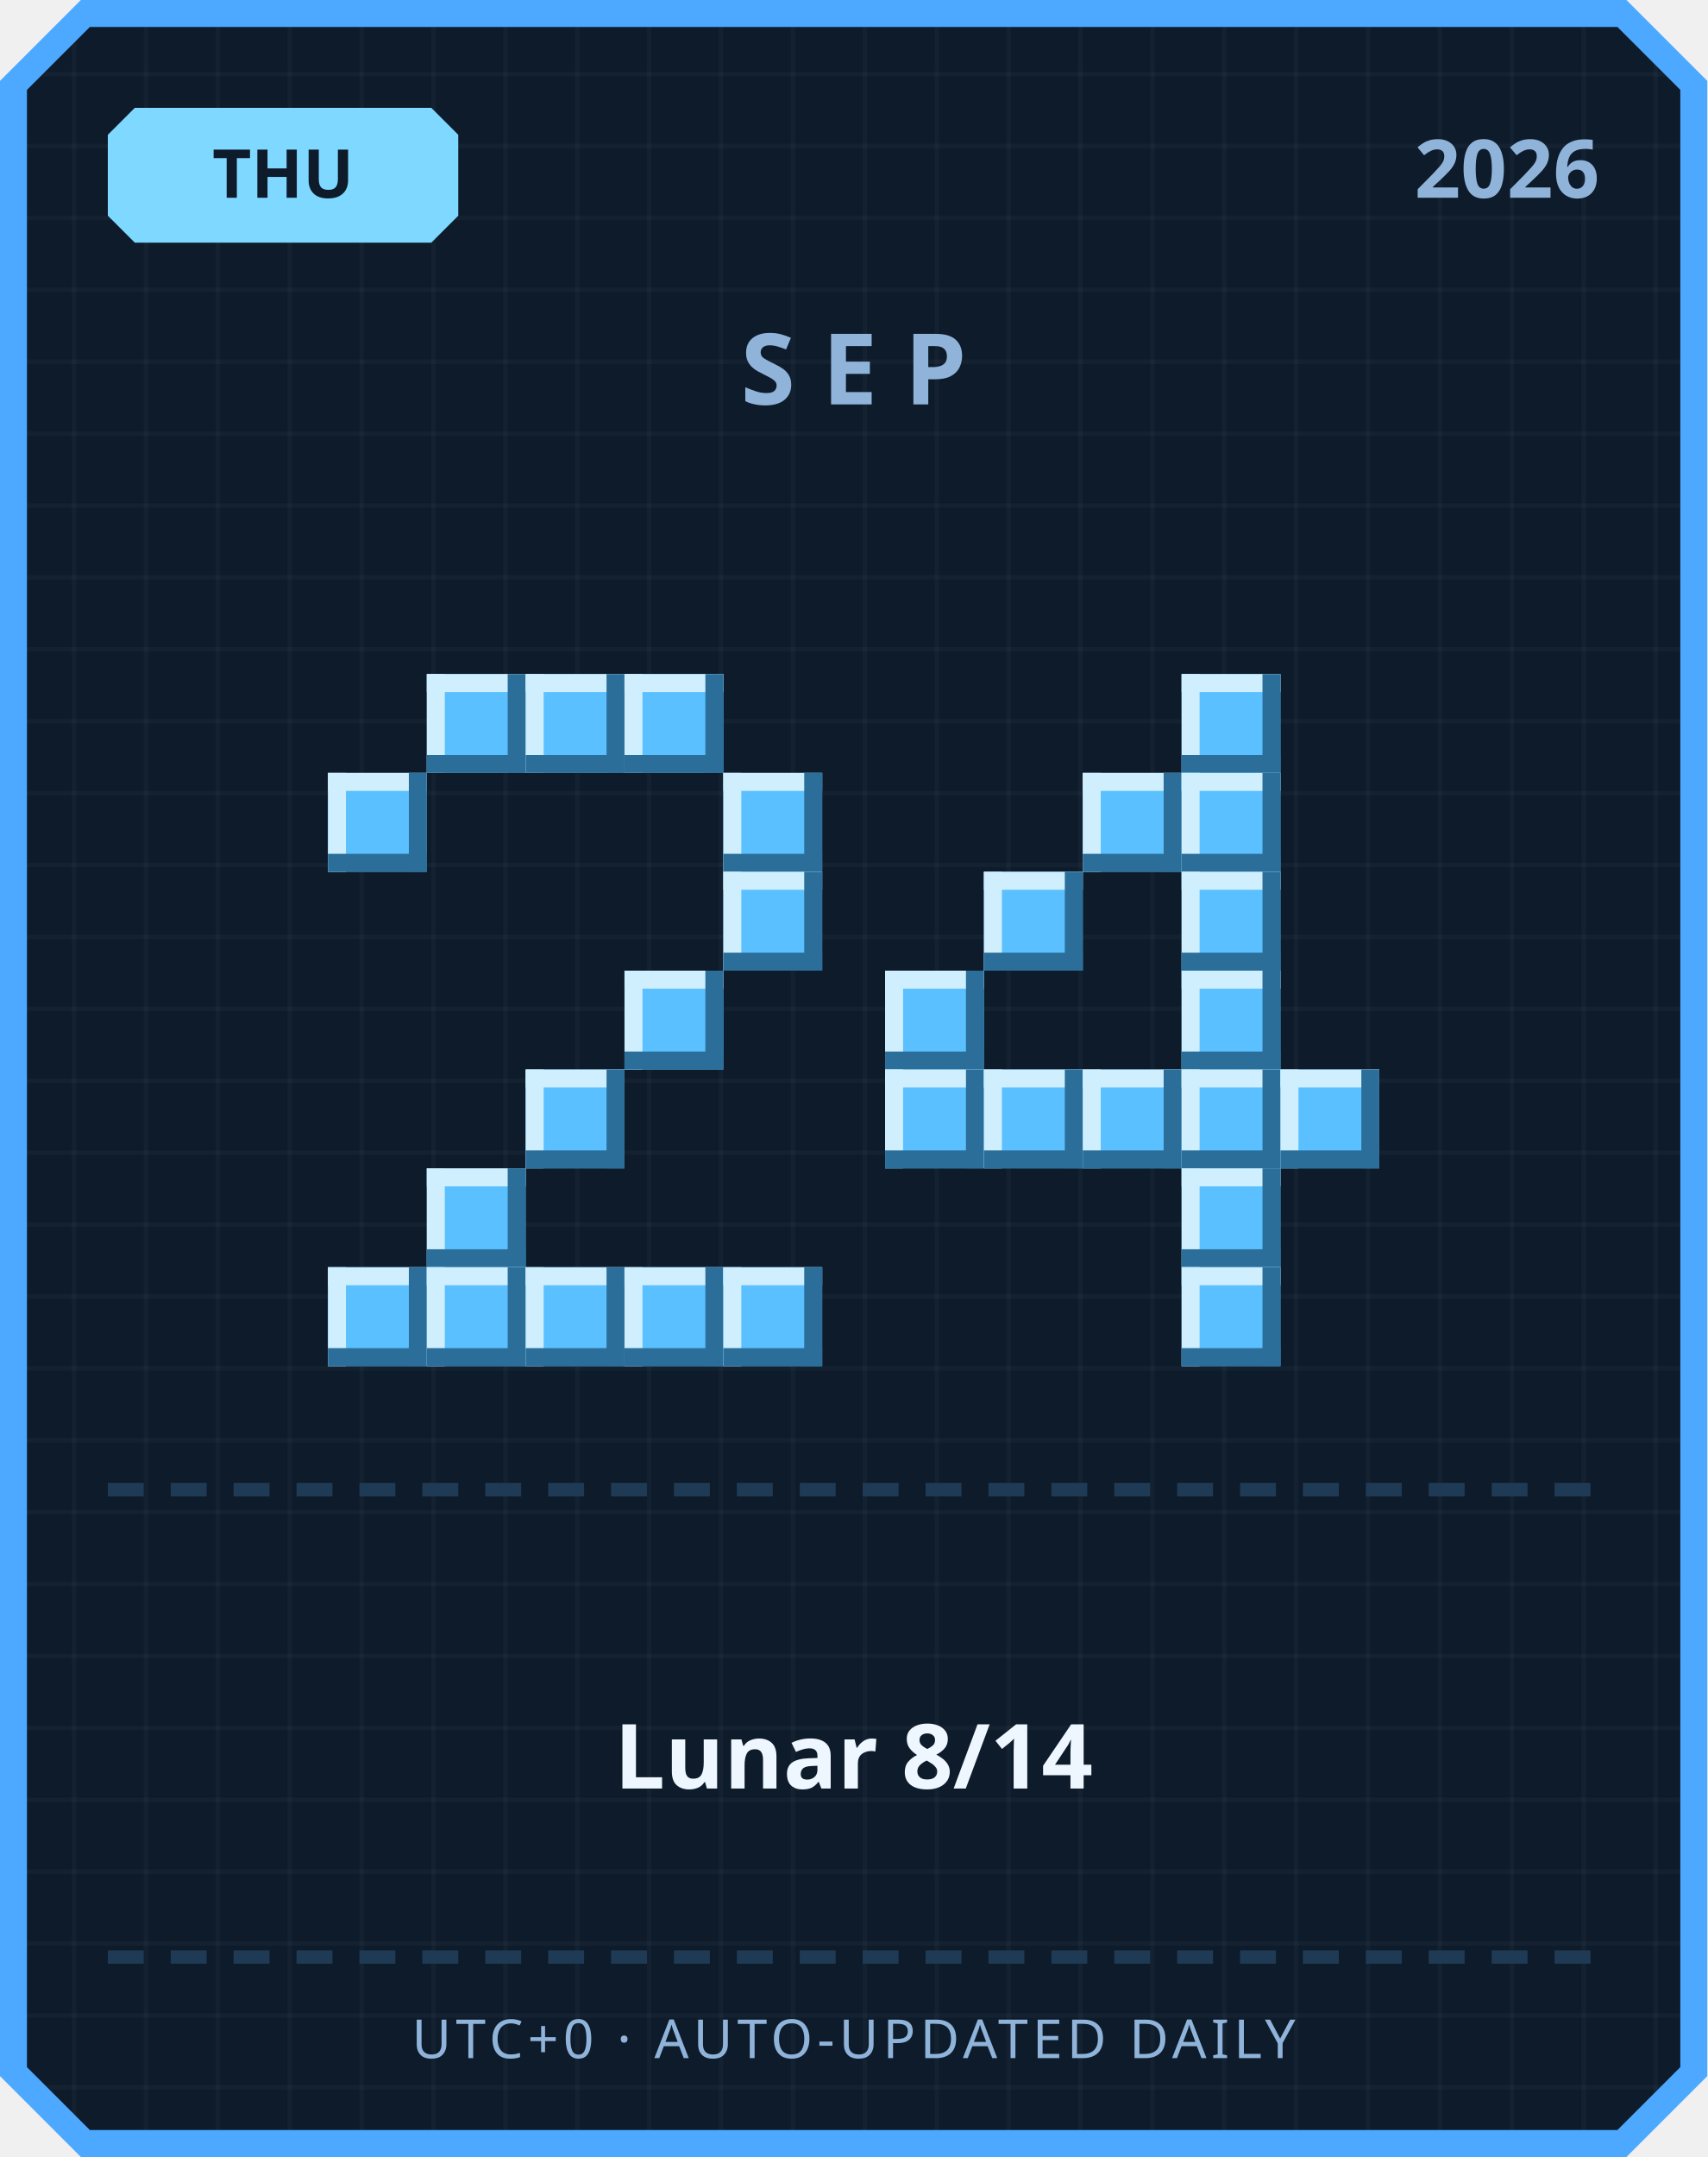
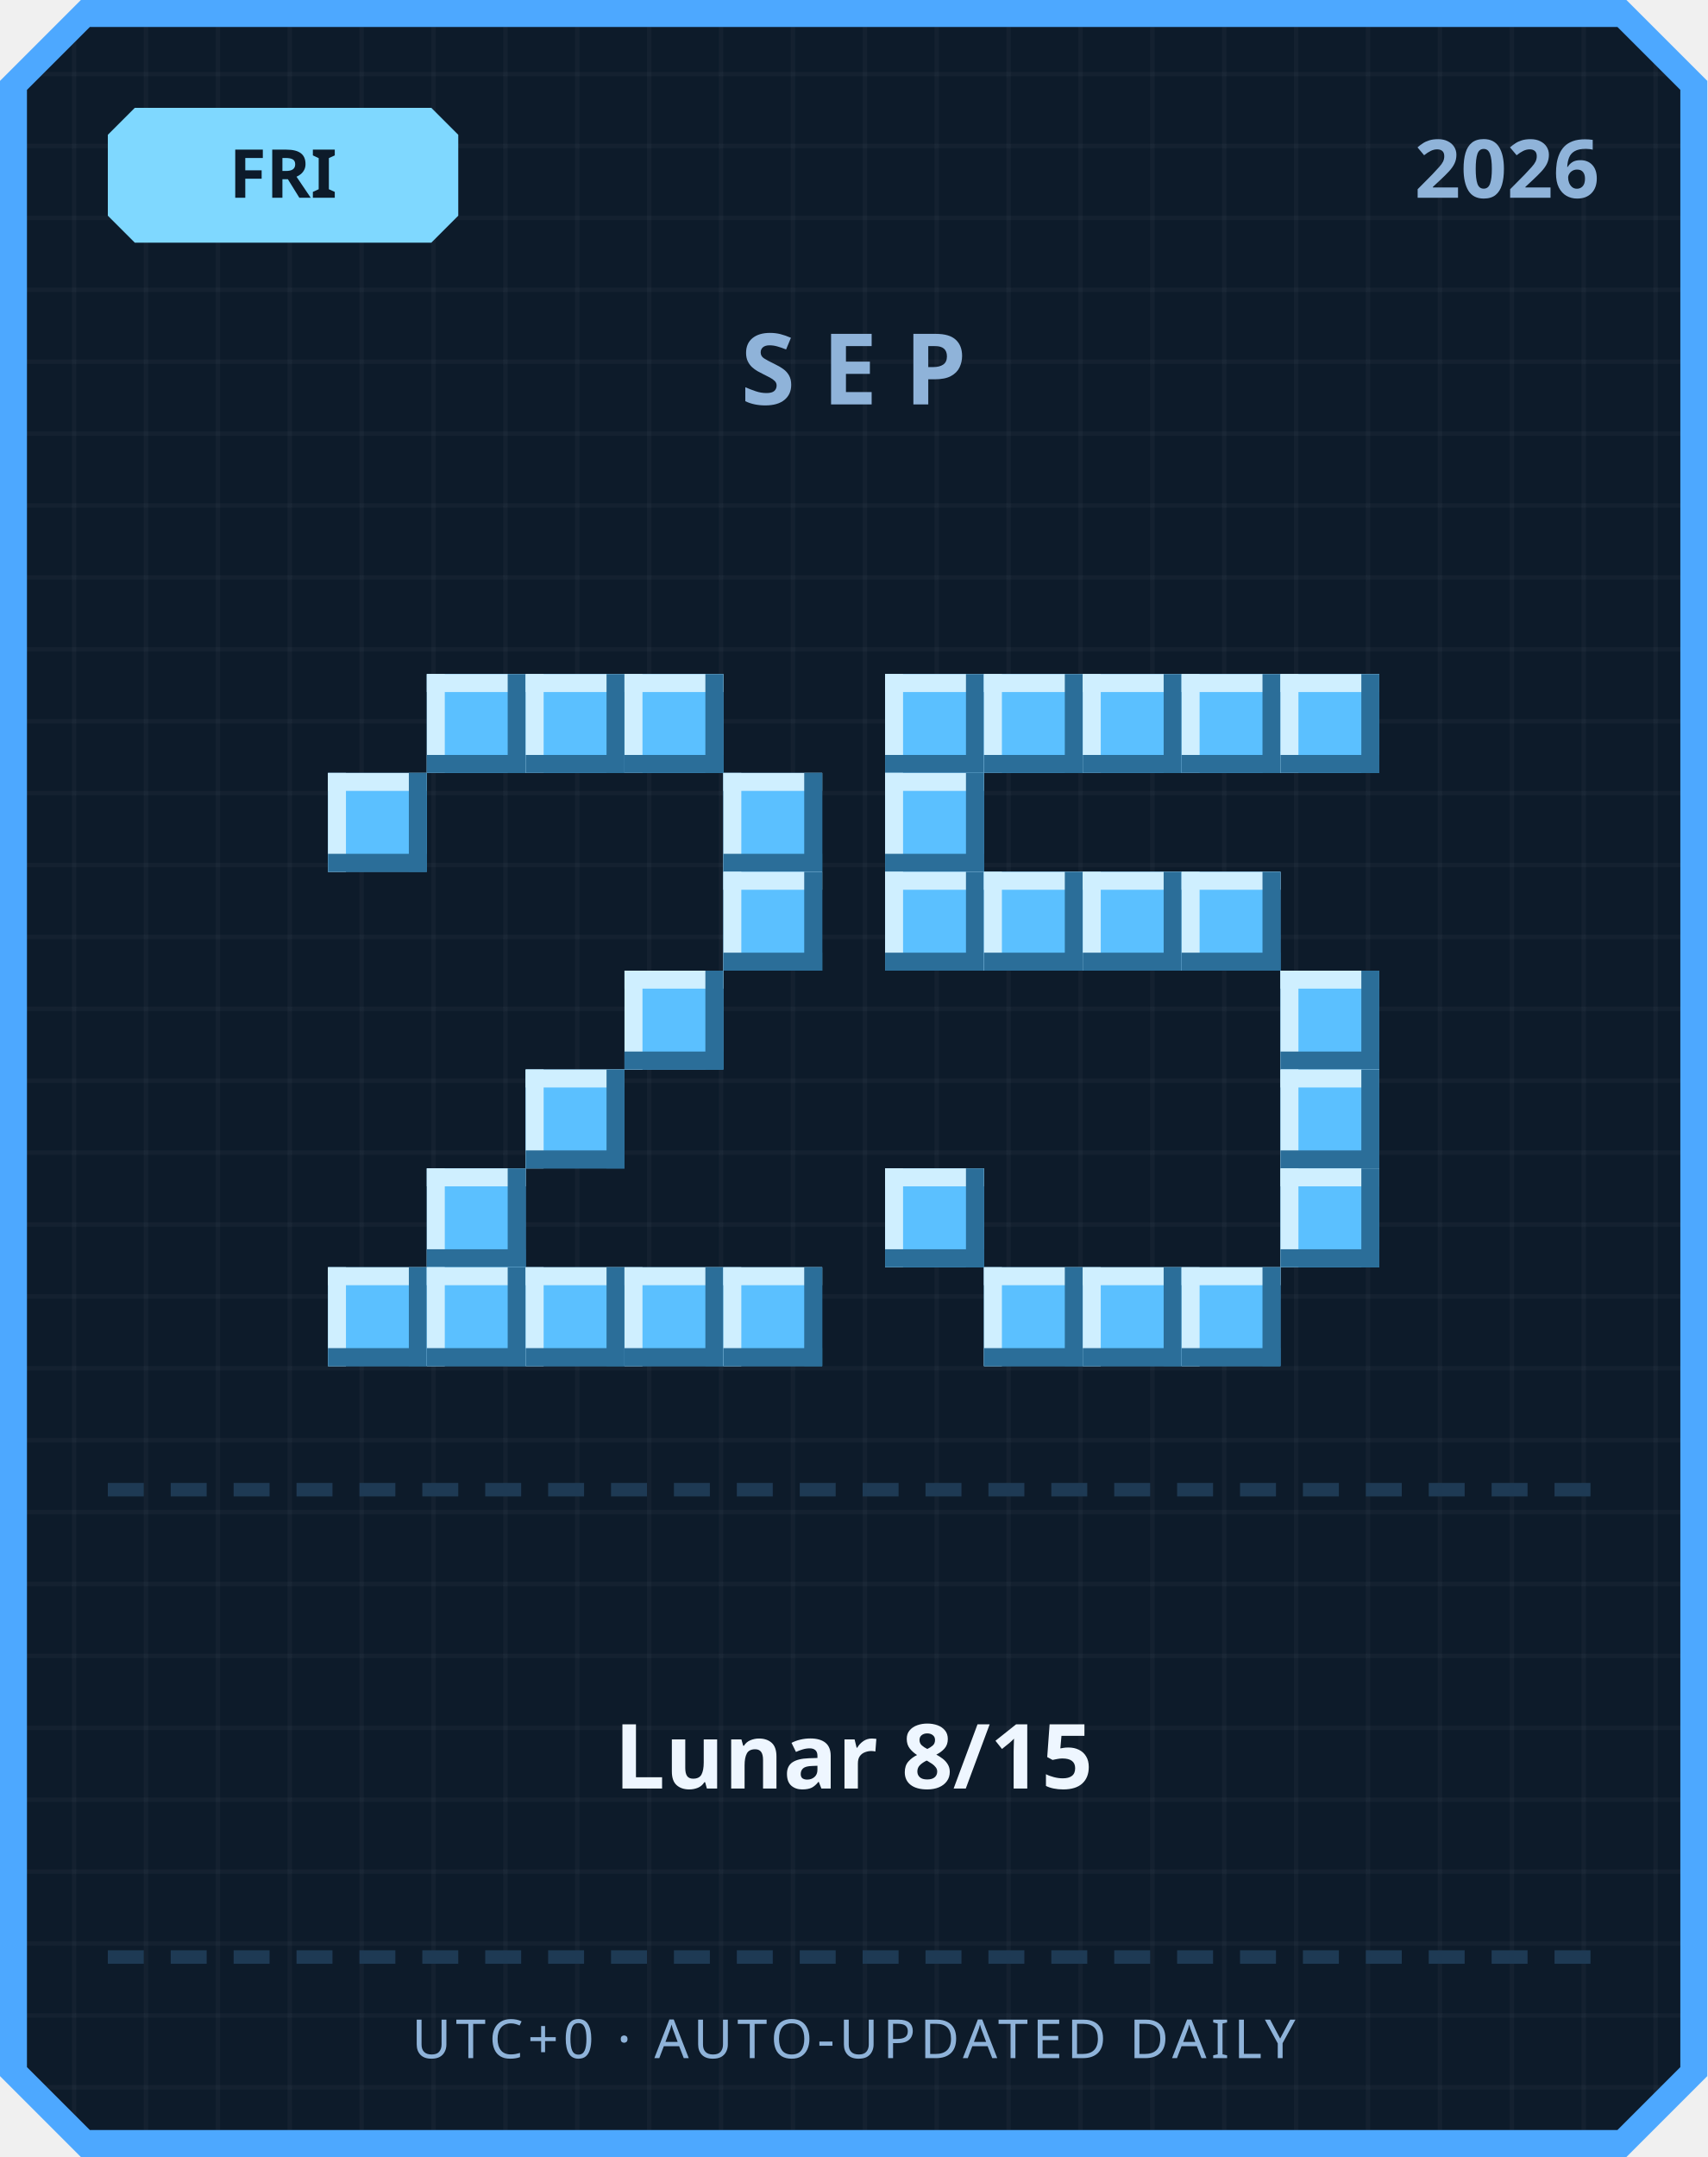
<svg xmlns="http://www.w3.org/2000/svg" width="380" height="480" viewBox="0 0 380 480">
  <defs>
    <pattern id="grid" width="16" height="16" patternUnits="userSpaceOnUse">
      <rect width="16" height="16" fill="#0d1b2a" />
      <rect width="1" height="16" fill="#ffffff" opacity="0.03" />
      <rect width="16" height="1" fill="#ffffff" opacity="0.03" />
    </pattern>
  </defs>
  <path d="M 18,0 L 362,0 L 380,18 L 380,462 L 362,480 L 18,480 L 0,462 L 0,18 Z" fill="#4da8ff" />
  <path d="M 20,6 L 360,6 L 374,20 L 374,460 L 360,474 L 20,474 L 6,460 L 6,20 Z" fill="url(#grid)" />
  <path d="M 30,24 L 96,24 L 102,30 L 102,48 L 96,54 L 30,54 L 24,48 L 24,30 Z" fill="#7fd8ff" />
-   <text x="63" y="44" text-anchor="middle" font-family="'Segoe UI', sans-serif" font-size="15" font-weight="700" fill="#0d1b2a">THU</text>
+   <text x="63" y="44" text-anchor="middle" font-family="'Segoe UI', sans-serif" font-size="15" font-weight="700" fill="#0d1b2a">FRI</text>
  <text x="356" y="44" text-anchor="end" font-family="'Segoe UI', sans-serif" font-size="18" font-weight="700" fill="#8fb3d9">2026</text>
  <text x="190" y="90" text-anchor="middle" font-family="'Segoe UI', sans-serif" font-size="22" font-weight="700" letter-spacing="6" fill="#8fb3d9">SEP</text>
  <rect x="95" y="150" width="22" height="22" fill="#5bc0ff" />
  <rect x="95" y="150" width="22" height="4" fill="#cfefff" />
  <rect x="95" y="150" width="4" height="22" fill="#cfefff" />
  <rect x="95" y="168" width="22" height="4" fill="#2b6e99" />
  <rect x="113" y="150" width="4" height="22" fill="#2b6e99" />
  <rect x="117" y="150" width="22" height="22" fill="#5bc0ff" />
  <rect x="117" y="150" width="22" height="4" fill="#cfefff" />
  <rect x="117" y="150" width="4" height="22" fill="#cfefff" />
  <rect x="117" y="168" width="22" height="4" fill="#2b6e99" />
  <rect x="135" y="150" width="4" height="22" fill="#2b6e99" />
  <rect x="139" y="150" width="22" height="22" fill="#5bc0ff" />
  <rect x="139" y="150" width="22" height="4" fill="#cfefff" />
  <rect x="139" y="150" width="4" height="22" fill="#cfefff" />
  <rect x="139" y="168" width="22" height="4" fill="#2b6e99" />
  <rect x="157" y="150" width="4" height="22" fill="#2b6e99" />
  <rect x="73" y="172" width="22" height="22" fill="#5bc0ff" />
  <rect x="73" y="172" width="22" height="4" fill="#cfefff" />
  <rect x="73" y="172" width="4" height="22" fill="#cfefff" />
  <rect x="73" y="190" width="22" height="4" fill="#2b6e99" />
  <rect x="91" y="172" width="4" height="22" fill="#2b6e99" />
  <rect x="161" y="172" width="22" height="22" fill="#5bc0ff" />
  <rect x="161" y="172" width="22" height="4" fill="#cfefff" />
  <rect x="161" y="172" width="4" height="22" fill="#cfefff" />
  <rect x="161" y="190" width="22" height="4" fill="#2b6e99" />
  <rect x="179" y="172" width="4" height="22" fill="#2b6e99" />
  <rect x="161" y="194" width="22" height="22" fill="#5bc0ff" />
  <rect x="161" y="194" width="22" height="4" fill="#cfefff" />
  <rect x="161" y="194" width="4" height="22" fill="#cfefff" />
  <rect x="161" y="212" width="22" height="4" fill="#2b6e99" />
  <rect x="179" y="194" width="4" height="22" fill="#2b6e99" />
  <rect x="139" y="216" width="22" height="22" fill="#5bc0ff" />
  <rect x="139" y="216" width="22" height="4" fill="#cfefff" />
  <rect x="139" y="216" width="4" height="22" fill="#cfefff" />
  <rect x="139" y="234" width="22" height="4" fill="#2b6e99" />
  <rect x="157" y="216" width="4" height="22" fill="#2b6e99" />
  <rect x="117" y="238" width="22" height="22" fill="#5bc0ff" />
  <rect x="117" y="238" width="22" height="4" fill="#cfefff" />
  <rect x="117" y="238" width="4" height="22" fill="#cfefff" />
  <rect x="117" y="256" width="22" height="4" fill="#2b6e99" />
  <rect x="135" y="238" width="4" height="22" fill="#2b6e99" />
  <rect x="95" y="260" width="22" height="22" fill="#5bc0ff" />
  <rect x="95" y="260" width="22" height="4" fill="#cfefff" />
  <rect x="95" y="260" width="4" height="22" fill="#cfefff" />
  <rect x="95" y="278" width="22" height="4" fill="#2b6e99" />
  <rect x="113" y="260" width="4" height="22" fill="#2b6e99" />
  <rect x="73" y="282" width="22" height="22" fill="#5bc0ff" />
  <rect x="73" y="282" width="22" height="4" fill="#cfefff" />
  <rect x="73" y="282" width="4" height="22" fill="#cfefff" />
  <rect x="73" y="300" width="22" height="4" fill="#2b6e99" />
  <rect x="91" y="282" width="4" height="22" fill="#2b6e99" />
  <rect x="95" y="282" width="22" height="22" fill="#5bc0ff" />
  <rect x="95" y="282" width="22" height="4" fill="#cfefff" />
  <rect x="95" y="282" width="4" height="22" fill="#cfefff" />
  <rect x="95" y="300" width="22" height="4" fill="#2b6e99" />
  <rect x="113" y="282" width="4" height="22" fill="#2b6e99" />
  <rect x="117" y="282" width="22" height="22" fill="#5bc0ff" />
  <rect x="117" y="282" width="22" height="4" fill="#cfefff" />
  <rect x="117" y="282" width="4" height="22" fill="#cfefff" />
  <rect x="117" y="300" width="22" height="4" fill="#2b6e99" />
  <rect x="135" y="282" width="4" height="22" fill="#2b6e99" />
  <rect x="139" y="282" width="22" height="22" fill="#5bc0ff" />
  <rect x="139" y="282" width="22" height="4" fill="#cfefff" />
  <rect x="139" y="282" width="4" height="22" fill="#cfefff" />
  <rect x="139" y="300" width="22" height="4" fill="#2b6e99" />
  <rect x="157" y="282" width="4" height="22" fill="#2b6e99" />
  <rect x="161" y="282" width="22" height="22" fill="#5bc0ff" />
  <rect x="161" y="282" width="22" height="4" fill="#cfefff" />
  <rect x="161" y="282" width="4" height="22" fill="#cfefff" />
  <rect x="161" y="300" width="22" height="4" fill="#2b6e99" />
  <rect x="179" y="282" width="4" height="22" fill="#2b6e99" />
+   <rect x="197" y="150" width="22" height="22" fill="#5bc0ff" />
+   <rect x="197" y="150" width="22" height="4" fill="#cfefff" />
+   <rect x="197" y="150" width="4" height="22" fill="#cfefff" />
+   <rect x="197" y="168" width="22" height="4" fill="#2b6e99" />
+   <rect x="215" y="150" width="4" height="22" fill="#2b6e99" />
+   <rect x="219" y="150" width="22" height="22" fill="#5bc0ff" />
+   <rect x="219" y="150" width="22" height="4" fill="#cfefff" />
+   <rect x="219" y="150" width="4" height="22" fill="#cfefff" />
+   <rect x="219" y="168" width="22" height="4" fill="#2b6e99" />
+   <rect x="237" y="150" width="4" height="22" fill="#2b6e99" />
+   <rect x="241" y="150" width="22" height="22" fill="#5bc0ff" />
+   <rect x="241" y="150" width="22" height="4" fill="#cfefff" />
+   <rect x="241" y="150" width="4" height="22" fill="#cfefff" />
+   <rect x="241" y="168" width="22" height="4" fill="#2b6e99" />
+   <rect x="259" y="150" width="4" height="22" fill="#2b6e99" />
  <rect x="263" y="150" width="22" height="22" fill="#5bc0ff" />
  <rect x="263" y="150" width="22" height="4" fill="#cfefff" />
  <rect x="263" y="150" width="4" height="22" fill="#cfefff" />
  <rect x="263" y="168" width="22" height="4" fill="#2b6e99" />
  <rect x="281" y="150" width="4" height="22" fill="#2b6e99" />
-   <rect x="241" y="172" width="22" height="22" fill="#5bc0ff" />
-   <rect x="241" y="172" width="22" height="4" fill="#cfefff" />
-   <rect x="241" y="172" width="4" height="22" fill="#cfefff" />
-   <rect x="241" y="190" width="22" height="4" fill="#2b6e99" />
-   <rect x="259" y="172" width="4" height="22" fill="#2b6e99" />
-   <rect x="263" y="172" width="22" height="22" fill="#5bc0ff" />
-   <rect x="263" y="172" width="22" height="4" fill="#cfefff" />
-   <rect x="263" y="172" width="4" height="22" fill="#cfefff" />
-   <rect x="263" y="190" width="22" height="4" fill="#2b6e99" />
-   <rect x="281" y="172" width="4" height="22" fill="#2b6e99" />
+   <rect x="285" y="150" width="22" height="22" fill="#5bc0ff" />
+   <rect x="285" y="150" width="22" height="4" fill="#cfefff" />
+   <rect x="285" y="150" width="4" height="22" fill="#cfefff" />
+   <rect x="285" y="168" width="22" height="4" fill="#2b6e99" />
+   <rect x="303" y="150" width="4" height="22" fill="#2b6e99" />
+   <rect x="197" y="172" width="22" height="22" fill="#5bc0ff" />
+   <rect x="197" y="172" width="22" height="4" fill="#cfefff" />
+   <rect x="197" y="172" width="4" height="22" fill="#cfefff" />
+   <rect x="197" y="190" width="22" height="4" fill="#2b6e99" />
+   <rect x="215" y="172" width="4" height="22" fill="#2b6e99" />
+   <rect x="197" y="194" width="22" height="22" fill="#5bc0ff" />
+   <rect x="197" y="194" width="22" height="4" fill="#cfefff" />
+   <rect x="197" y="194" width="4" height="22" fill="#cfefff" />
+   <rect x="197" y="212" width="22" height="4" fill="#2b6e99" />
+   <rect x="215" y="194" width="4" height="22" fill="#2b6e99" />
  <rect x="219" y="194" width="22" height="22" fill="#5bc0ff" />
  <rect x="219" y="194" width="22" height="4" fill="#cfefff" />
  <rect x="219" y="194" width="4" height="22" fill="#cfefff" />
  <rect x="219" y="212" width="22" height="4" fill="#2b6e99" />
  <rect x="237" y="194" width="4" height="22" fill="#2b6e99" />
+   <rect x="241" y="194" width="22" height="22" fill="#5bc0ff" />
+   <rect x="241" y="194" width="22" height="4" fill="#cfefff" />
+   <rect x="241" y="194" width="4" height="22" fill="#cfefff" />
+   <rect x="241" y="212" width="22" height="4" fill="#2b6e99" />
+   <rect x="259" y="194" width="4" height="22" fill="#2b6e99" />
  <rect x="263" y="194" width="22" height="22" fill="#5bc0ff" />
  <rect x="263" y="194" width="22" height="4" fill="#cfefff" />
  <rect x="263" y="194" width="4" height="22" fill="#cfefff" />
  <rect x="263" y="212" width="22" height="4" fill="#2b6e99" />
  <rect x="281" y="194" width="4" height="22" fill="#2b6e99" />
-   <rect x="197" y="216" width="22" height="22" fill="#5bc0ff" />
-   <rect x="197" y="216" width="22" height="4" fill="#cfefff" />
-   <rect x="197" y="216" width="4" height="22" fill="#cfefff" />
-   <rect x="197" y="234" width="22" height="4" fill="#2b6e99" />
-   <rect x="215" y="216" width="4" height="22" fill="#2b6e99" />
-   <rect x="263" y="216" width="22" height="22" fill="#5bc0ff" />
-   <rect x="263" y="216" width="22" height="4" fill="#cfefff" />
-   <rect x="263" y="216" width="4" height="22" fill="#cfefff" />
-   <rect x="263" y="234" width="22" height="4" fill="#2b6e99" />
-   <rect x="281" y="216" width="4" height="22" fill="#2b6e99" />
-   <rect x="197" y="238" width="22" height="22" fill="#5bc0ff" />
-   <rect x="197" y="238" width="22" height="4" fill="#cfefff" />
-   <rect x="197" y="238" width="4" height="22" fill="#cfefff" />
-   <rect x="197" y="256" width="22" height="4" fill="#2b6e99" />
-   <rect x="215" y="238" width="4" height="22" fill="#2b6e99" />
-   <rect x="219" y="238" width="22" height="22" fill="#5bc0ff" />
-   <rect x="219" y="238" width="22" height="4" fill="#cfefff" />
-   <rect x="219" y="238" width="4" height="22" fill="#cfefff" />
-   <rect x="219" y="256" width="22" height="4" fill="#2b6e99" />
-   <rect x="237" y="238" width="4" height="22" fill="#2b6e99" />
-   <rect x="241" y="238" width="22" height="22" fill="#5bc0ff" />
-   <rect x="241" y="238" width="22" height="4" fill="#cfefff" />
-   <rect x="241" y="238" width="4" height="22" fill="#cfefff" />
-   <rect x="241" y="256" width="22" height="4" fill="#2b6e99" />
-   <rect x="259" y="238" width="4" height="22" fill="#2b6e99" />
-   <rect x="263" y="238" width="22" height="22" fill="#5bc0ff" />
-   <rect x="263" y="238" width="22" height="4" fill="#cfefff" />
-   <rect x="263" y="238" width="4" height="22" fill="#cfefff" />
-   <rect x="263" y="256" width="22" height="4" fill="#2b6e99" />
-   <rect x="281" y="238" width="4" height="22" fill="#2b6e99" />
+   <rect x="285" y="216" width="22" height="22" fill="#5bc0ff" />
+   <rect x="285" y="216" width="22" height="4" fill="#cfefff" />
+   <rect x="285" y="216" width="4" height="22" fill="#cfefff" />
+   <rect x="285" y="234" width="22" height="4" fill="#2b6e99" />
+   <rect x="303" y="216" width="4" height="22" fill="#2b6e99" />
  <rect x="285" y="238" width="22" height="22" fill="#5bc0ff" />
  <rect x="285" y="238" width="22" height="4" fill="#cfefff" />
  <rect x="285" y="238" width="4" height="22" fill="#cfefff" />
  <rect x="285" y="256" width="22" height="4" fill="#2b6e99" />
  <rect x="303" y="238" width="4" height="22" fill="#2b6e99" />
-   <rect x="263" y="260" width="22" height="22" fill="#5bc0ff" />
-   <rect x="263" y="260" width="22" height="4" fill="#cfefff" />
-   <rect x="263" y="260" width="4" height="22" fill="#cfefff" />
-   <rect x="263" y="278" width="22" height="4" fill="#2b6e99" />
-   <rect x="281" y="260" width="4" height="22" fill="#2b6e99" />
+   <rect x="197" y="260" width="22" height="22" fill="#5bc0ff" />
+   <rect x="197" y="260" width="22" height="4" fill="#cfefff" />
+   <rect x="197" y="260" width="4" height="22" fill="#cfefff" />
+   <rect x="197" y="278" width="22" height="4" fill="#2b6e99" />
+   <rect x="215" y="260" width="4" height="22" fill="#2b6e99" />
+   <rect x="285" y="260" width="22" height="22" fill="#5bc0ff" />
+   <rect x="285" y="260" width="22" height="4" fill="#cfefff" />
+   <rect x="285" y="260" width="4" height="22" fill="#cfefff" />
+   <rect x="285" y="278" width="22" height="4" fill="#2b6e99" />
+   <rect x="303" y="260" width="4" height="22" fill="#2b6e99" />
+   <rect x="219" y="282" width="22" height="22" fill="#5bc0ff" />
+   <rect x="219" y="282" width="22" height="4" fill="#cfefff" />
+   <rect x="219" y="282" width="4" height="22" fill="#cfefff" />
+   <rect x="219" y="300" width="22" height="4" fill="#2b6e99" />
+   <rect x="237" y="282" width="4" height="22" fill="#2b6e99" />
+   <rect x="241" y="282" width="22" height="22" fill="#5bc0ff" />
+   <rect x="241" y="282" width="22" height="4" fill="#cfefff" />
+   <rect x="241" y="282" width="4" height="22" fill="#cfefff" />
+   <rect x="241" y="300" width="22" height="4" fill="#2b6e99" />
+   <rect x="259" y="282" width="4" height="22" fill="#2b6e99" />
  <rect x="263" y="282" width="22" height="22" fill="#5bc0ff" />
  <rect x="263" y="282" width="22" height="4" fill="#cfefff" />
  <rect x="263" y="282" width="4" height="22" fill="#cfefff" />
  <rect x="263" y="300" width="22" height="4" fill="#2b6e99" />
  <rect x="281" y="282" width="4" height="22" fill="#2b6e99" />
  <rect x="24" y="330" width="8" height="3" fill="#1e3a54" />
  <rect x="38" y="330" width="8" height="3" fill="#1e3a54" />
  <rect x="52" y="330" width="8" height="3" fill="#1e3a54" />
  <rect x="66" y="330" width="8" height="3" fill="#1e3a54" />
  <rect x="80" y="330" width="8" height="3" fill="#1e3a54" />
  <rect x="94" y="330" width="8" height="3" fill="#1e3a54" />
  <rect x="108" y="330" width="8" height="3" fill="#1e3a54" />
  <rect x="122" y="330" width="8" height="3" fill="#1e3a54" />
  <rect x="136" y="330" width="8" height="3" fill="#1e3a54" />
  <rect x="150" y="330" width="8" height="3" fill="#1e3a54" />
  <rect x="164" y="330" width="8" height="3" fill="#1e3a54" />
  <rect x="178" y="330" width="8" height="3" fill="#1e3a54" />
  <rect x="192" y="330" width="8" height="3" fill="#1e3a54" />
  <rect x="206" y="330" width="8" height="3" fill="#1e3a54" />
  <rect x="220" y="330" width="8" height="3" fill="#1e3a54" />
  <rect x="234" y="330" width="8" height="3" fill="#1e3a54" />
  <rect x="248" y="330" width="8" height="3" fill="#1e3a54" />
  <rect x="262" y="330" width="8" height="3" fill="#1e3a54" />
  <rect x="276" y="330" width="8" height="3" fill="#1e3a54" />
  <rect x="290" y="330" width="8" height="3" fill="#1e3a54" />
  <rect x="304" y="330" width="8" height="3" fill="#1e3a54" />
  <rect x="318" y="330" width="8" height="3" fill="#1e3a54" />
  <rect x="332" y="330" width="8" height="3" fill="#1e3a54" />
  <rect x="346" y="330" width="8" height="3" fill="#1e3a54" />
-   <text x="190" y="398" text-anchor="middle" font-family="'Segoe UI', 'Microsoft JhengHei', sans-serif" font-size="20" font-weight="700" fill="#eef6ff">Lunar 8/14</text>
+   <text x="190" y="398" text-anchor="middle" font-family="'Segoe UI', 'Microsoft JhengHei', sans-serif" font-size="20" font-weight="700" fill="#eef6ff">Lunar 8/15</text>
  <rect x="24" y="434" width="8" height="3" fill="#1e3a54" />
  <rect x="38" y="434" width="8" height="3" fill="#1e3a54" />
  <rect x="52" y="434" width="8" height="3" fill="#1e3a54" />
  <rect x="66" y="434" width="8" height="3" fill="#1e3a54" />
  <rect x="80" y="434" width="8" height="3" fill="#1e3a54" />
  <rect x="94" y="434" width="8" height="3" fill="#1e3a54" />
  <rect x="108" y="434" width="8" height="3" fill="#1e3a54" />
  <rect x="122" y="434" width="8" height="3" fill="#1e3a54" />
  <rect x="136" y="434" width="8" height="3" fill="#1e3a54" />
  <rect x="150" y="434" width="8" height="3" fill="#1e3a54" />
  <rect x="164" y="434" width="8" height="3" fill="#1e3a54" />
  <rect x="178" y="434" width="8" height="3" fill="#1e3a54" />
  <rect x="192" y="434" width="8" height="3" fill="#1e3a54" />
  <rect x="206" y="434" width="8" height="3" fill="#1e3a54" />
  <rect x="220" y="434" width="8" height="3" fill="#1e3a54" />
  <rect x="234" y="434" width="8" height="3" fill="#1e3a54" />
  <rect x="248" y="434" width="8" height="3" fill="#1e3a54" />
  <rect x="262" y="434" width="8" height="3" fill="#1e3a54" />
  <rect x="276" y="434" width="8" height="3" fill="#1e3a54" />
  <rect x="290" y="434" width="8" height="3" fill="#1e3a54" />
  <rect x="304" y="434" width="8" height="3" fill="#1e3a54" />
  <rect x="318" y="434" width="8" height="3" fill="#1e3a54" />
  <rect x="332" y="434" width="8" height="3" fill="#1e3a54" />
  <rect x="346" y="434" width="8" height="3" fill="#1e3a54" />
  <text x="190" y="458" text-anchor="middle" font-family="'Segoe UI', sans-serif" font-size="12" letter-spacing="1" fill="#8fb3d9">UTC+0 · AUTO-UPDATED DAILY</text>
</svg>
